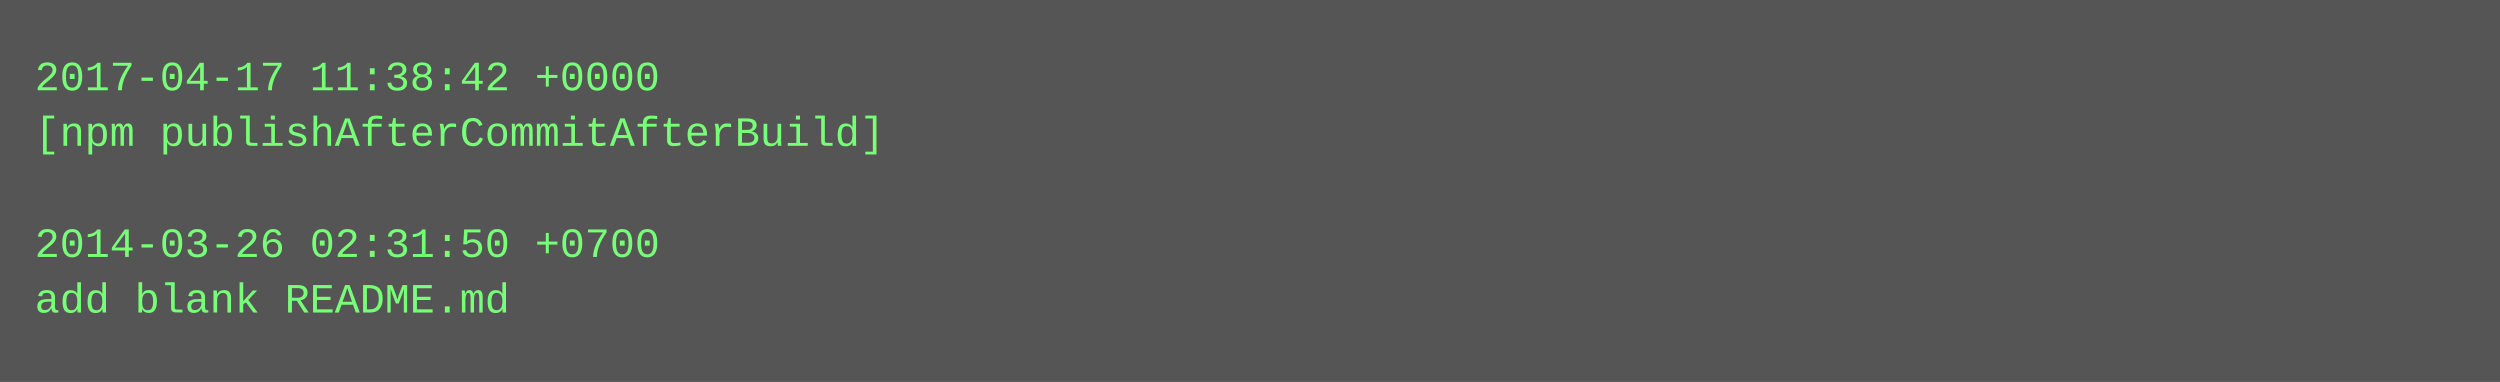
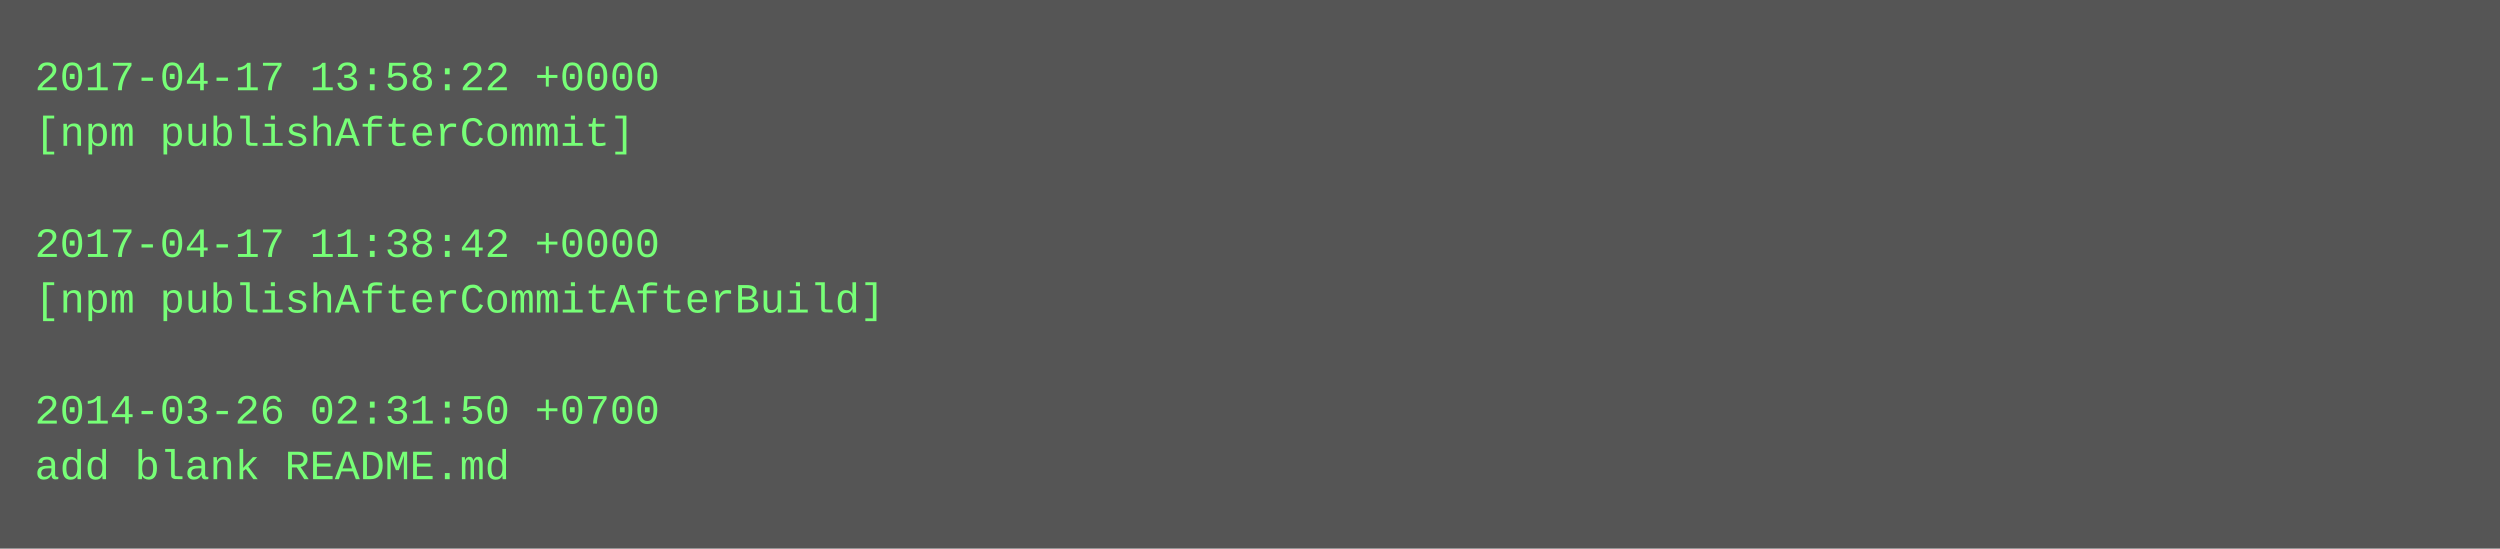
- <svg xmlns="http://www.w3.org/2000/svg" height="110" width="720">
-   <rect height="110" fill="#555" width="720" />
+ <svg xmlns="http://www.w3.org/2000/svg" height="158" width="720">
+   <rect height="158" fill="#555" width="720" />
  <text fill="#7f7" font-family="Courier New" font-size="12" xml:space="preserve">
-     <tspan x="10" y="26">2017-04-17 11:38:42 +0000</tspan>
-     <tspan x="10" y="42">[npm publishAfterCommitAfterBuild]</tspan>
+     <tspan x="10" y="26">2017-04-17 13:58:22 +0000</tspan>
+     <tspan x="10" y="42">[npm publishAfterCommit]</tspan>
    <tspan x="10" y="58" />
-     <tspan x="10" y="74">2014-03-26 02:31:50 +0700</tspan>
-     <tspan x="10" y="90">add blank README.md</tspan>
+     <tspan x="10" y="74">2017-04-17 11:38:42 +0000</tspan>
+     <tspan x="10" y="90">[npm publishAfterCommitAfterBuild]</tspan>
+     <tspan x="10" y="106" />
+     <tspan x="10" y="122">2014-03-26 02:31:50 +0700</tspan>
+     <tspan x="10" y="138">add blank README.md</tspan>
  </text>
</svg>
